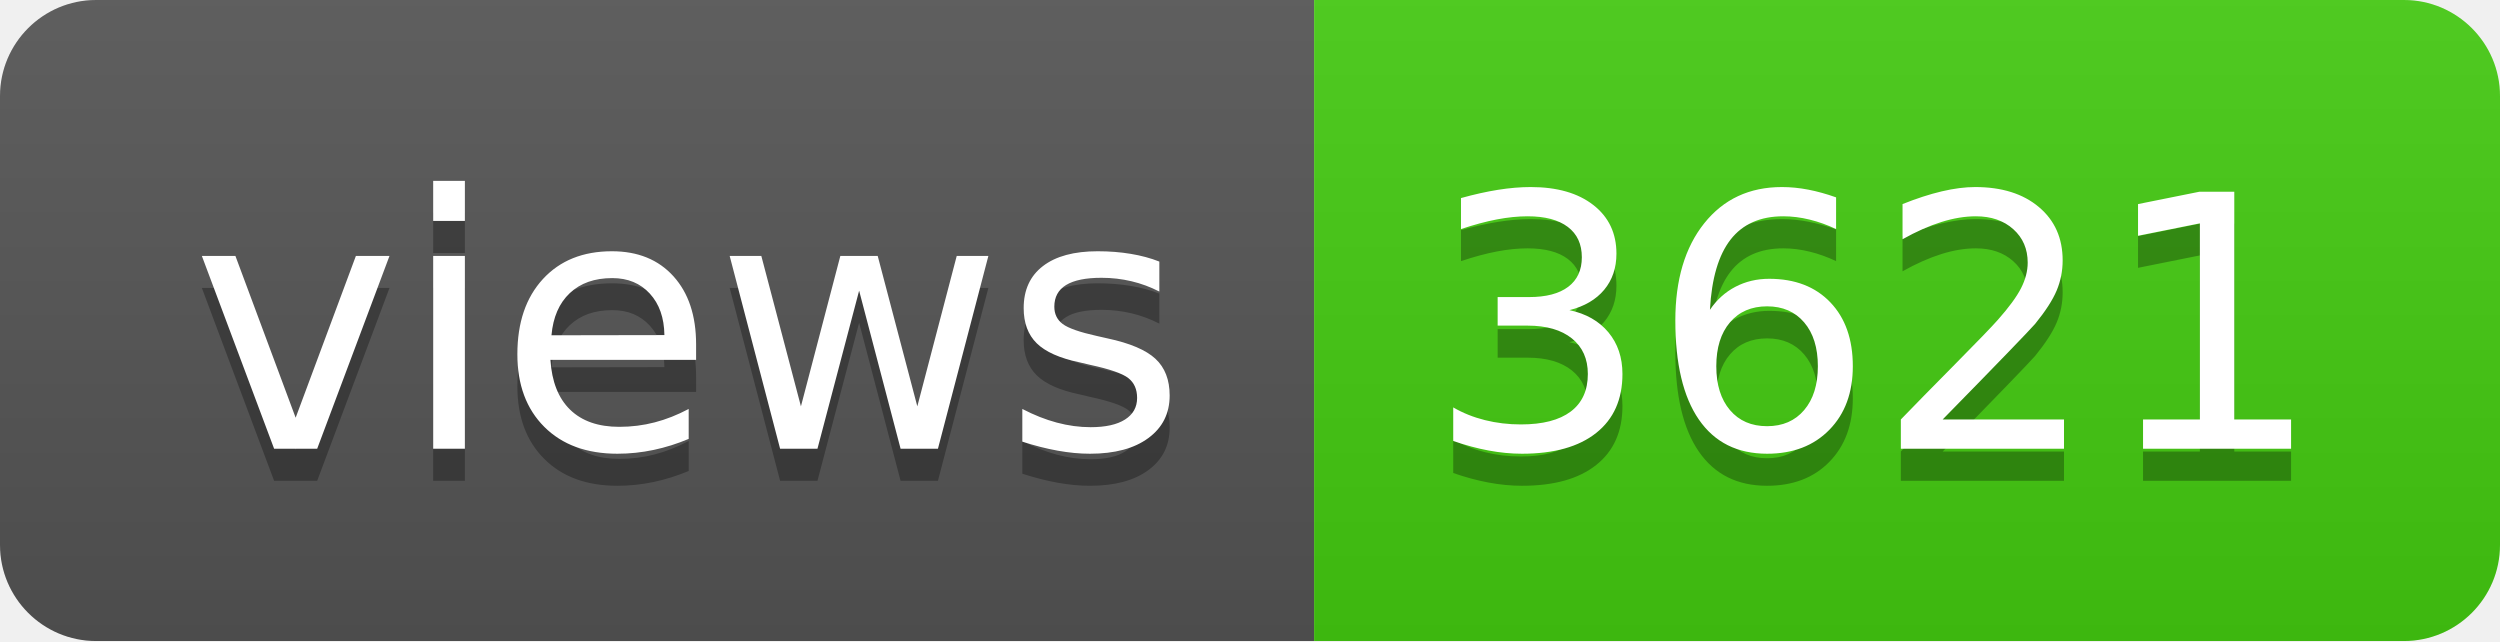
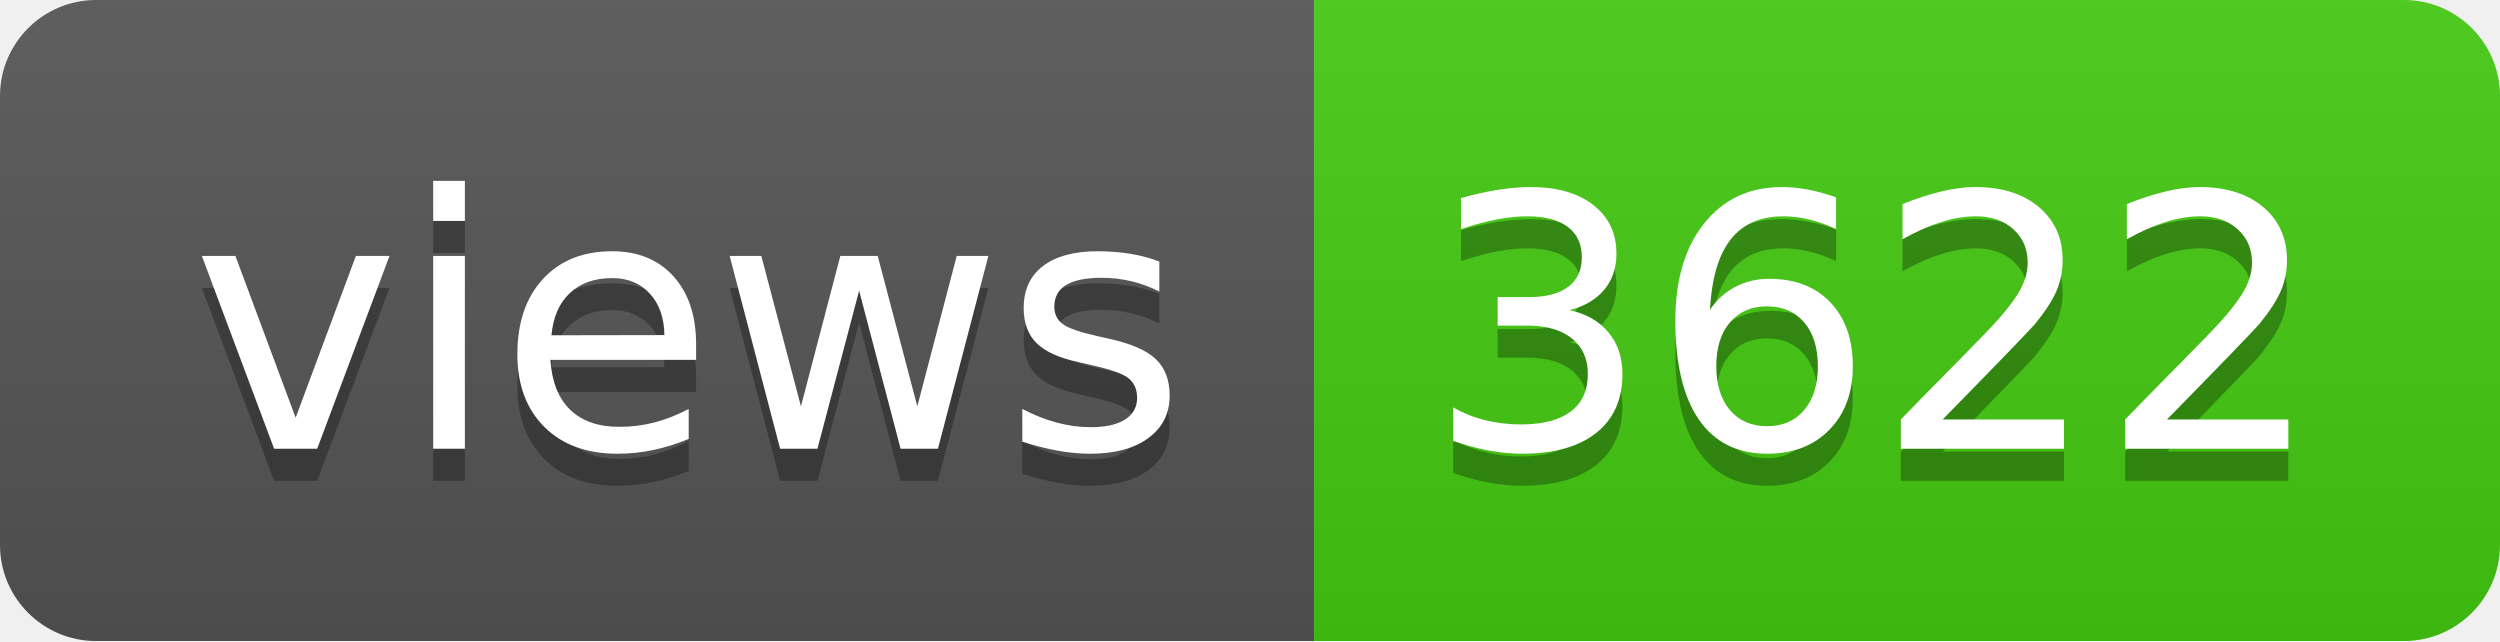
- <svg xmlns="http://www.w3.org/2000/svg" width="78" height="20" role="img" aria-label="views: 3621">
+ <svg xmlns="http://www.w3.org/2000/svg" width="78" height="20" role="img" aria-label="views: 3622">
  <linearGradient id="s" x2="0" y2="100%">
    <stop offset="0" stop-color="#bbb" stop-opacity=".1" />
    <stop offset="1" stop-opacity=".1" />
  </linearGradient>
  <clipPath id="r">
    <rect width="78" height="20" rx="3" fill="#fff" />
  </clipPath>
  <g clip-path="url(#r)">
    <rect width="41" height="20" fill="#555" />
    <rect x="41" width="37" height="20" fill="#4c1" />
    <rect width="78" height="20" fill="url(#s)" />
  </g>
  <g fill="#fff" text-anchor="middle" font-family="Verdana,Geneva,DejaVu Sans,sans-serif" text-rendering="geometricPrecision" font-size="110">
    <text aria-hidden="true" x="215" y="150" fill="#010101" fill-opacity=".3" transform="scale(.1)" textLength="310">views</text>
    <text x="215" y="140" transform="scale(.1)" fill="#fff" textLength="310">views</text>
-     <text aria-hidden="true" x="585" y="150" fill="#010101" fill-opacity=".3" transform="scale(.1)" textLength="270">3621</text>
-     <text x="585" y="140" transform="scale(.1)" fill="#fff" textLength="270">3621</text>
+     <text aria-hidden="true" x="585" y="150" fill="#010101" fill-opacity=".3" transform="scale(.1)" textLength="270">3622</text>
+     <text x="585" y="140" transform="scale(.1)" fill="#fff" textLength="270">3622</text>
  </g>
</svg>
